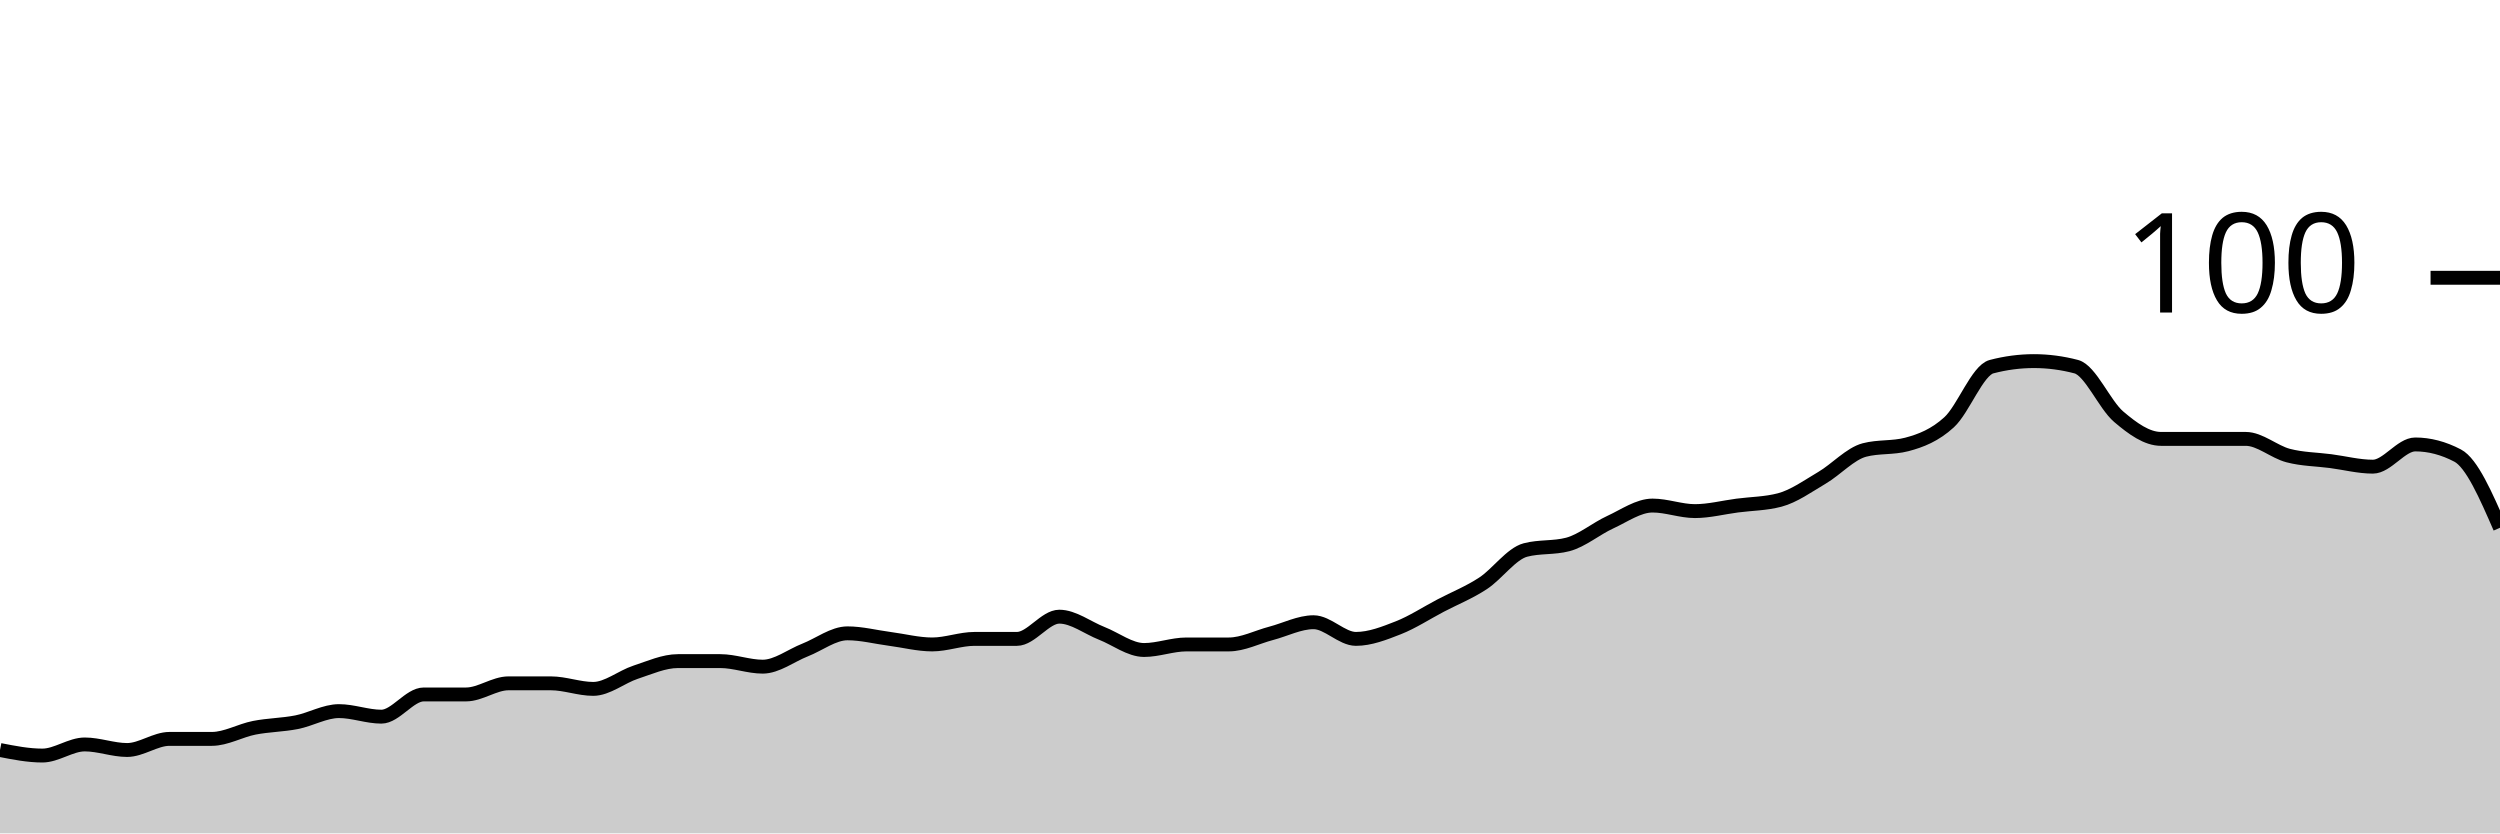
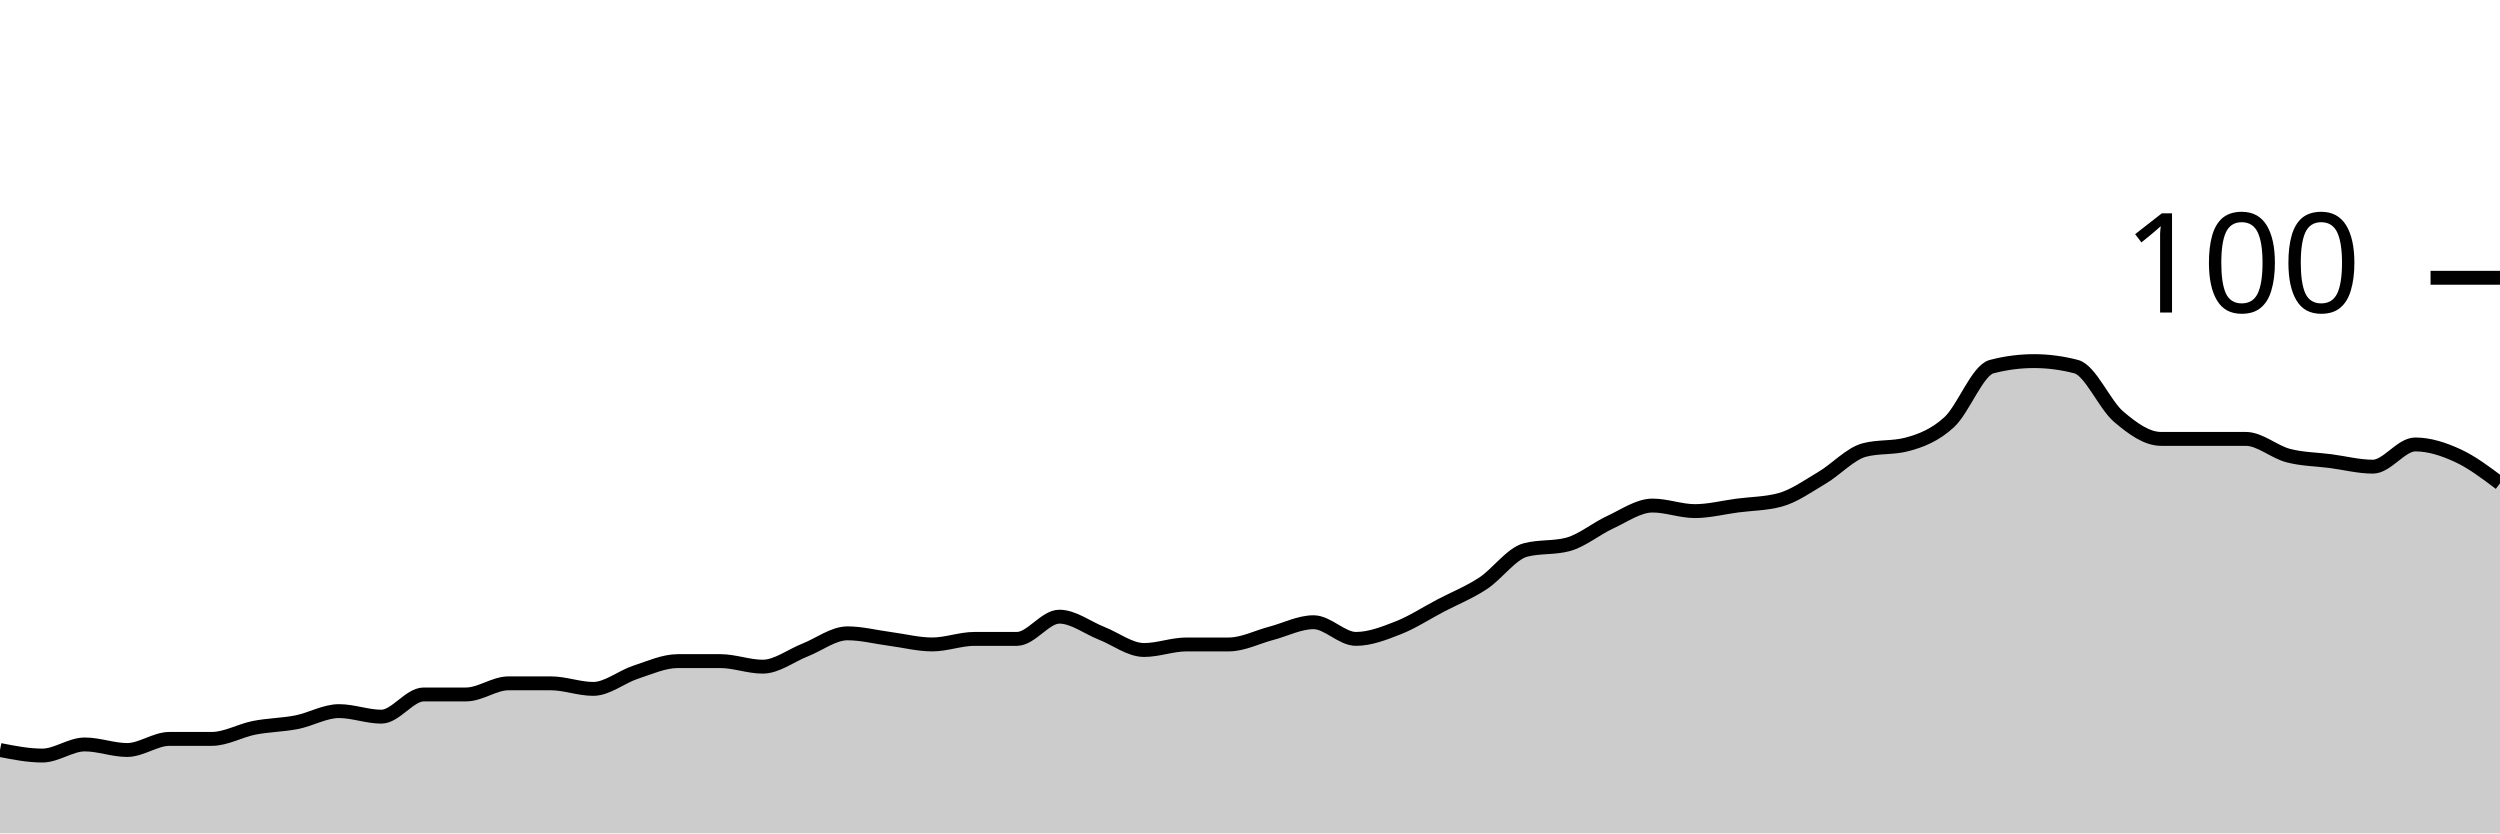
<svg xmlns="http://www.w3.org/2000/svg" viewBox="0 0 180 60">
  <g transform="translate(0,20)">
-     <path class="area" fill="rgba(0, 0, 0, 0.2)" d="M0,34C1.017,34.2,2.034,34.4,3.051,34.4C4.068,34.4,5.085,33.6,6.102,33.6C7.119,33.6,8.136,34,9.153,34C10.169,34,11.186,33.2,12.203,33.2C13.22,33.2,14.237,33.2,15.254,33.2C16.271,33.2,17.288,32.6,18.305,32.4C19.322,32.2,20.339,32.2,21.356,32C22.373,31.8,23.39,31.2,24.407,31.2C25.424,31.2,26.441,31.6,27.458,31.6C28.475,31.6,29.492,30,30.508,30C31.525,30,32.542,30,33.559,30C34.576,30,35.593,29.2,36.61,29.2C37.627,29.2,38.644,29.2,39.661,29.2C40.678,29.2,41.695,29.6,42.712,29.6C43.729,29.6,44.746,28.733,45.763,28.4C46.78,28.067,47.797,27.6,48.814,27.6C49.831,27.6,50.847,27.6,51.864,27.6C52.881,27.6,53.898,28,54.915,28C55.932,28,56.949,27.2,57.966,26.8C58.983,26.4,60,25.6,61.017,25.6C62.034,25.6,63.051,25.867,64.068,26C65.085,26.133,66.102,26.4,67.119,26.4C68.136,26.4,69.153,26,70.169,26C71.186,26,72.203,26,73.22,26C74.237,26,75.254,24.4,76.271,24.4C77.288,24.4,78.305,25.2,79.322,25.6C80.339,26,81.356,26.8,82.373,26.8C83.39,26.8,84.407,26.4,85.424,26.4C86.441,26.4,87.458,26.4,88.475,26.4C89.492,26.4,90.508,25.867,91.525,25.6C92.542,25.333,93.559,24.8,94.576,24.8C95.593,24.8,96.61,26,97.627,26C98.644,26,99.661,25.6,100.678,25.2C101.695,24.8,102.712,24.133,103.729,23.6C104.746,23.067,105.763,22.667,106.78,22C107.797,21.333,108.814,19.867,109.831,19.6C110.847,19.333,111.864,19.467,112.881,19.2C113.898,18.933,114.915,18.067,115.932,17.6C116.949,17.133,117.966,16.4,118.983,16.4C120,16.4,121.017,16.8,122.034,16.8C123.051,16.8,124.068,16.533,125.085,16.4C126.102,16.267,127.119,16.267,128.136,16C129.153,15.733,130.169,15,131.186,14.4C132.203,13.8,133.22,12.667,134.237,12.4C135.254,12.133,136.271,12.267,137.288,12C138.305,11.733,139.322,11.333,140.339,10.4C141.356,9.467,142.373,6.667,143.39,6.4C144.407,6.133,145.424,6,146.441,6C147.458,6,148.475,6.133,149.492,6.4C150.508,6.667,151.525,9.133,152.542,10C153.559,10.867,154.576,11.6,155.593,11.6C156.61,11.6,157.627,11.6,158.644,11.6C159.661,11.6,160.678,11.6,161.695,11.6C162.712,11.6,163.729,12.533,164.746,12.8C165.763,13.067,166.78,13.067,167.797,13.2C168.814,13.333,169.831,13.6,170.847,13.6C171.864,13.6,172.881,12,173.898,12C174.915,12,175.932,12.267,176.949,12.8C177.966,13.333,178.983,15.667,180,18L180,40C178.983,40,177.966,40,176.949,40C175.932,40,174.915,40,173.898,40C172.881,40,171.864,40,170.847,40C169.831,40,168.814,40,167.797,40C166.78,40,165.763,40,164.746,40C163.729,40,162.712,40,161.695,40C160.678,40,159.661,40,158.644,40C157.627,40,156.61,40,155.593,40C154.576,40,153.559,40,152.542,40C151.525,40,150.508,40,149.492,40C148.475,40,147.458,40,146.441,40C145.424,40,144.407,40,143.39,40C142.373,40,141.356,40,140.339,40C139.322,40,138.305,40,137.288,40C136.271,40,135.254,40,134.237,40C133.22,40,132.203,40,131.186,40C130.169,40,129.153,40,128.136,40C127.119,40,126.102,40,125.085,40C124.068,40,123.051,40,122.034,40C121.017,40,120,40,118.983,40C117.966,40,116.949,40,115.932,40C114.915,40,113.898,40,112.881,40C111.864,40,110.847,40,109.831,40C108.814,40,107.797,40,106.78,40C105.763,40,104.746,40,103.729,40C102.712,40,101.695,40,100.678,40C99.661,40,98.644,40,97.627,40C96.61,40,95.593,40,94.576,40C93.559,40,92.542,40,91.525,40C90.508,40,89.492,40,88.475,40C87.458,40,86.441,40,85.424,40C84.407,40,83.39,40,82.373,40C81.356,40,80.339,40,79.322,40C78.305,40,77.288,40,76.271,40C75.254,40,74.237,40,73.22,40C72.203,40,71.186,40,70.169,40C69.153,40,68.136,40,67.119,40C66.102,40,65.085,40,64.068,40C63.051,40,62.034,40,61.017,40C60,40,58.983,40,57.966,40C56.949,40,55.932,40,54.915,40C53.898,40,52.881,40,51.864,40C50.847,40,49.831,40,48.814,40C47.797,40,46.78,40,45.763,40C44.746,40,43.729,40,42.712,40C41.695,40,40.678,40,39.661,40C38.644,40,37.627,40,36.61,40C35.593,40,34.576,40,33.559,40C32.542,40,31.525,40,30.508,40C29.492,40,28.475,40,27.458,40C26.441,40,25.424,40,24.407,40C23.39,40,22.373,40,21.356,40C20.339,40,19.322,40,18.305,40C17.288,40,16.271,40,15.254,40C14.237,40,13.22,40,12.203,40C11.186,40,10.169,40,9.153,40C8.136,40,7.119,40,6.102,40C5.085,40,4.068,40,3.051,40C2.034,40,1.017,40,0,40Z" />
-     <path class="line" stroke="black" fill="none" d="M0,34C1.017,34.2,2.034,34.4,3.051,34.4C4.068,34.4,5.085,33.6,6.102,33.6C7.119,33.6,8.136,34,9.153,34C10.169,34,11.186,33.2,12.203,33.2C13.22,33.2,14.237,33.2,15.254,33.2C16.271,33.2,17.288,32.6,18.305,32.4C19.322,32.2,20.339,32.2,21.356,32C22.373,31.8,23.39,31.2,24.407,31.2C25.424,31.2,26.441,31.6,27.458,31.6C28.475,31.6,29.492,30,30.508,30C31.525,30,32.542,30,33.559,30C34.576,30,35.593,29.2,36.61,29.2C37.627,29.2,38.644,29.2,39.661,29.2C40.678,29.2,41.695,29.6,42.712,29.6C43.729,29.6,44.746,28.733,45.763,28.4C46.78,28.067,47.797,27.6,48.814,27.6C49.831,27.6,50.847,27.6,51.864,27.6C52.881,27.6,53.898,28,54.915,28C55.932,28,56.949,27.2,57.966,26.8C58.983,26.4,60,25.6,61.017,25.6C62.034,25.6,63.051,25.867,64.068,26C65.085,26.133,66.102,26.4,67.119,26.4C68.136,26.4,69.153,26,70.169,26C71.186,26,72.203,26,73.22,26C74.237,26,75.254,24.4,76.271,24.4C77.288,24.4,78.305,25.2,79.322,25.6C80.339,26,81.356,26.8,82.373,26.8C83.39,26.8,84.407,26.4,85.424,26.4C86.441,26.4,87.458,26.4,88.475,26.4C89.492,26.4,90.508,25.867,91.525,25.6C92.542,25.333,93.559,24.8,94.576,24.8C95.593,24.8,96.61,26,97.627,26C98.644,26,99.661,25.6,100.678,25.2C101.695,24.8,102.712,24.133,103.729,23.6C104.746,23.067,105.763,22.667,106.78,22C107.797,21.333,108.814,19.867,109.831,19.6C110.847,19.333,111.864,19.467,112.881,19.2C113.898,18.933,114.915,18.067,115.932,17.6C116.949,17.133,117.966,16.4,118.983,16.4C120,16.4,121.017,16.8,122.034,16.8C123.051,16.8,124.068,16.533,125.085,16.4C126.102,16.267,127.119,16.267,128.136,16C129.153,15.733,130.169,15,131.186,14.4C132.203,13.8,133.22,12.667,134.237,12.4C135.254,12.133,136.271,12.267,137.288,12C138.305,11.733,139.322,11.333,140.339,10.4C141.356,9.467,142.373,6.667,143.39,6.4C144.407,6.133,145.424,6,146.441,6C147.458,6,148.475,6.133,149.492,6.4C150.508,6.667,151.525,9.133,152.542,10C153.559,10.867,154.576,11.6,155.593,11.6C156.61,11.6,157.627,11.6,158.644,11.6C159.661,11.6,160.678,11.6,161.695,11.6C162.712,11.6,163.729,12.533,164.746,12.8C165.763,13.067,166.78,13.067,167.797,13.2C168.814,13.333,169.831,13.6,170.847,13.6C171.864,13.6,172.881,12,173.898,12C174.915,12,175.932,12.267,176.949,12.8C177.966,13.333,178.983,15.667,180,18" />
+     <path class="area" fill="rgba(0, 0, 0, 0.2)" d="M0,34C1.017,34.2,2.034,34.4,3.051,34.4C4.068,34.4,5.085,33.6,6.102,33.6C7.119,33.6,8.136,34,9.153,34C10.169,34,11.186,33.2,12.203,33.2C13.22,33.2,14.237,33.2,15.254,33.2C16.271,33.2,17.288,32.6,18.305,32.4C19.322,32.2,20.339,32.2,21.356,32C22.373,31.8,23.39,31.2,24.407,31.2C25.424,31.2,26.441,31.6,27.458,31.6C28.475,31.6,29.492,30,30.508,30C31.525,30,32.542,30,33.559,30C34.576,30,35.593,29.2,36.61,29.2C37.627,29.2,38.644,29.2,39.661,29.2C40.678,29.2,41.695,29.6,42.712,29.6C43.729,29.6,44.746,28.733,45.763,28.4C46.78,28.067,47.797,27.6,48.814,27.6C49.831,27.6,50.847,27.6,51.864,27.6C52.881,27.6,53.898,28,54.915,28C55.932,28,56.949,27.2,57.966,26.8C58.983,26.4,60,25.6,61.017,25.6C62.034,25.6,63.051,25.867,64.068,26C65.085,26.133,66.102,26.4,67.119,26.4C68.136,26.4,69.153,26,70.169,26C71.186,26,72.203,26,73.22,26C74.237,26,75.254,24.4,76.271,24.4C77.288,24.4,78.305,25.2,79.322,25.6C80.339,26,81.356,26.8,82.373,26.8C83.39,26.8,84.407,26.4,85.424,26.4C86.441,26.4,87.458,26.4,88.475,26.4C89.492,26.4,90.508,25.867,91.525,25.6C92.542,25.333,93.559,24.8,94.576,24.8C95.593,24.8,96.61,26,97.627,26C98.644,26,99.661,25.6,100.678,25.2C101.695,24.8,102.712,24.133,103.729,23.6C104.746,23.067,105.763,22.667,106.78,22C107.797,21.333,108.814,19.867,109.831,19.6C110.847,19.333,111.864,19.467,112.881,19.2C113.898,18.933,114.915,18.067,115.932,17.6C116.949,17.133,117.966,16.4,118.983,16.4C120,16.4,121.017,16.8,122.034,16.8C123.051,16.8,124.068,16.533,125.085,16.4C126.102,16.267,127.119,16.267,128.136,16C129.153,15.733,130.169,15,131.186,14.4C132.203,13.8,133.22,12.667,134.237,12.4C135.254,12.133,136.271,12.267,137.288,12C138.305,11.733,139.322,11.333,140.339,10.4C141.356,9.467,142.373,6.667,143.39,6.4C144.407,6.133,145.424,6,146.441,6C147.458,6,148.475,6.133,149.492,6.4C150.508,6.667,151.525,9.133,152.542,10C153.559,10.867,154.576,11.6,155.593,11.6C156.61,11.6,157.627,11.6,158.644,11.6C159.661,11.6,160.678,11.6,161.695,11.6C162.712,11.6,163.729,12.533,164.746,12.8C165.763,13.067,166.78,13.067,167.797,13.2C168.814,13.333,169.831,13.6,170.847,13.6C171.864,13.6,172.881,12,173.898,12C174.915,12,175.932,12.333,176.949,12.8C177.966,13.267,178.983,14.033,180,14.8L180,40C178.983,40,177.966,40,176.949,40C175.932,40,174.915,40,173.898,40C172.881,40,171.864,40,170.847,40C169.831,40,168.814,40,167.797,40C166.78,40,165.763,40,164.746,40C163.729,40,162.712,40,161.695,40C160.678,40,159.661,40,158.644,40C157.627,40,156.61,40,155.593,40C154.576,40,153.559,40,152.542,40C151.525,40,150.508,40,149.492,40C148.475,40,147.458,40,146.441,40C145.424,40,144.407,40,143.39,40C142.373,40,141.356,40,140.339,40C139.322,40,138.305,40,137.288,40C136.271,40,135.254,40,134.237,40C133.22,40,132.203,40,131.186,40C130.169,40,129.153,40,128.136,40C127.119,40,126.102,40,125.085,40C124.068,40,123.051,40,122.034,40C121.017,40,120,40,118.983,40C117.966,40,116.949,40,115.932,40C114.915,40,113.898,40,112.881,40C111.864,40,110.847,40,109.831,40C108.814,40,107.797,40,106.78,40C105.763,40,104.746,40,103.729,40C102.712,40,101.695,40,100.678,40C99.661,40,98.644,40,97.627,40C96.61,40,95.593,40,94.576,40C93.559,40,92.542,40,91.525,40C90.508,40,89.492,40,88.475,40C87.458,40,86.441,40,85.424,40C84.407,40,83.39,40,82.373,40C81.356,40,80.339,40,79.322,40C78.305,40,77.288,40,76.271,40C75.254,40,74.237,40,73.22,40C72.203,40,71.186,40,70.169,40C69.153,40,68.136,40,67.119,40C66.102,40,65.085,40,64.068,40C63.051,40,62.034,40,61.017,40C60,40,58.983,40,57.966,40C56.949,40,55.932,40,54.915,40C53.898,40,52.881,40,51.864,40C50.847,40,49.831,40,48.814,40C47.797,40,46.78,40,45.763,40C44.746,40,43.729,40,42.712,40C41.695,40,40.678,40,39.661,40C38.644,40,37.627,40,36.61,40C35.593,40,34.576,40,33.559,40C32.542,40,31.525,40,30.508,40C29.492,40,28.475,40,27.458,40C26.441,40,25.424,40,24.407,40C23.39,40,22.373,40,21.356,40C20.339,40,19.322,40,18.305,40C17.288,40,16.271,40,15.254,40C14.237,40,13.22,40,12.203,40C11.186,40,10.169,40,9.153,40C8.136,40,7.119,40,6.102,40C5.085,40,4.068,40,3.051,40C2.034,40,1.017,40,0,40Z" />
+     <path class="line" stroke="black" fill="none" d="M0,34C1.017,34.2,2.034,34.4,3.051,34.4C4.068,34.4,5.085,33.6,6.102,33.6C7.119,33.6,8.136,34,9.153,34C10.169,34,11.186,33.2,12.203,33.2C13.22,33.2,14.237,33.2,15.254,33.2C16.271,33.2,17.288,32.6,18.305,32.4C19.322,32.2,20.339,32.2,21.356,32C22.373,31.8,23.39,31.2,24.407,31.2C25.424,31.2,26.441,31.6,27.458,31.6C28.475,31.6,29.492,30,30.508,30C31.525,30,32.542,30,33.559,30C34.576,30,35.593,29.2,36.61,29.2C37.627,29.2,38.644,29.2,39.661,29.2C40.678,29.2,41.695,29.6,42.712,29.6C43.729,29.6,44.746,28.733,45.763,28.4C46.78,28.067,47.797,27.6,48.814,27.6C49.831,27.6,50.847,27.6,51.864,27.6C52.881,27.6,53.898,28,54.915,28C55.932,28,56.949,27.2,57.966,26.8C58.983,26.4,60,25.6,61.017,25.6C62.034,25.6,63.051,25.867,64.068,26C65.085,26.133,66.102,26.4,67.119,26.4C68.136,26.4,69.153,26,70.169,26C71.186,26,72.203,26,73.22,26C74.237,26,75.254,24.4,76.271,24.4C77.288,24.4,78.305,25.2,79.322,25.6C80.339,26,81.356,26.8,82.373,26.8C83.39,26.8,84.407,26.4,85.424,26.4C86.441,26.4,87.458,26.4,88.475,26.4C89.492,26.4,90.508,25.867,91.525,25.6C92.542,25.333,93.559,24.8,94.576,24.8C95.593,24.8,96.61,26,97.627,26C98.644,26,99.661,25.6,100.678,25.2C101.695,24.8,102.712,24.133,103.729,23.6C104.746,23.067,105.763,22.667,106.78,22C107.797,21.333,108.814,19.867,109.831,19.6C110.847,19.333,111.864,19.467,112.881,19.2C113.898,18.933,114.915,18.067,115.932,17.6C116.949,17.133,117.966,16.4,118.983,16.4C120,16.4,121.017,16.8,122.034,16.8C123.051,16.8,124.068,16.533,125.085,16.4C126.102,16.267,127.119,16.267,128.136,16C129.153,15.733,130.169,15,131.186,14.4C132.203,13.8,133.22,12.667,134.237,12.4C135.254,12.133,136.271,12.267,137.288,12C138.305,11.733,139.322,11.333,140.339,10.4C141.356,9.467,142.373,6.667,143.39,6.4C144.407,6.133,145.424,6,146.441,6C147.458,6,148.475,6.133,149.492,6.4C150.508,6.667,151.525,9.133,152.542,10C153.559,10.867,154.576,11.6,155.593,11.6C156.61,11.6,157.627,11.6,158.644,11.6C159.661,11.6,160.678,11.6,161.695,11.6C162.712,11.6,163.729,12.533,164.746,12.8C165.763,13.067,166.78,13.067,167.797,13.2C168.814,13.333,169.831,13.6,170.847,13.6C171.864,13.6,172.881,12,173.898,12C174.915,12,175.932,12.333,176.949,12.8C177.966,13.267,178.983,14.033,180,14.8" />
    <path class="axis-ceiling" stroke-width="1" stroke="black" fill="none" d="M175,0L180,0" />
    <text class="axis-ceiling-label" font-family="sans-serif" text-anchor="end" font-size="10px" x="170" y="2.5">100</text>
  </g>
</svg>
